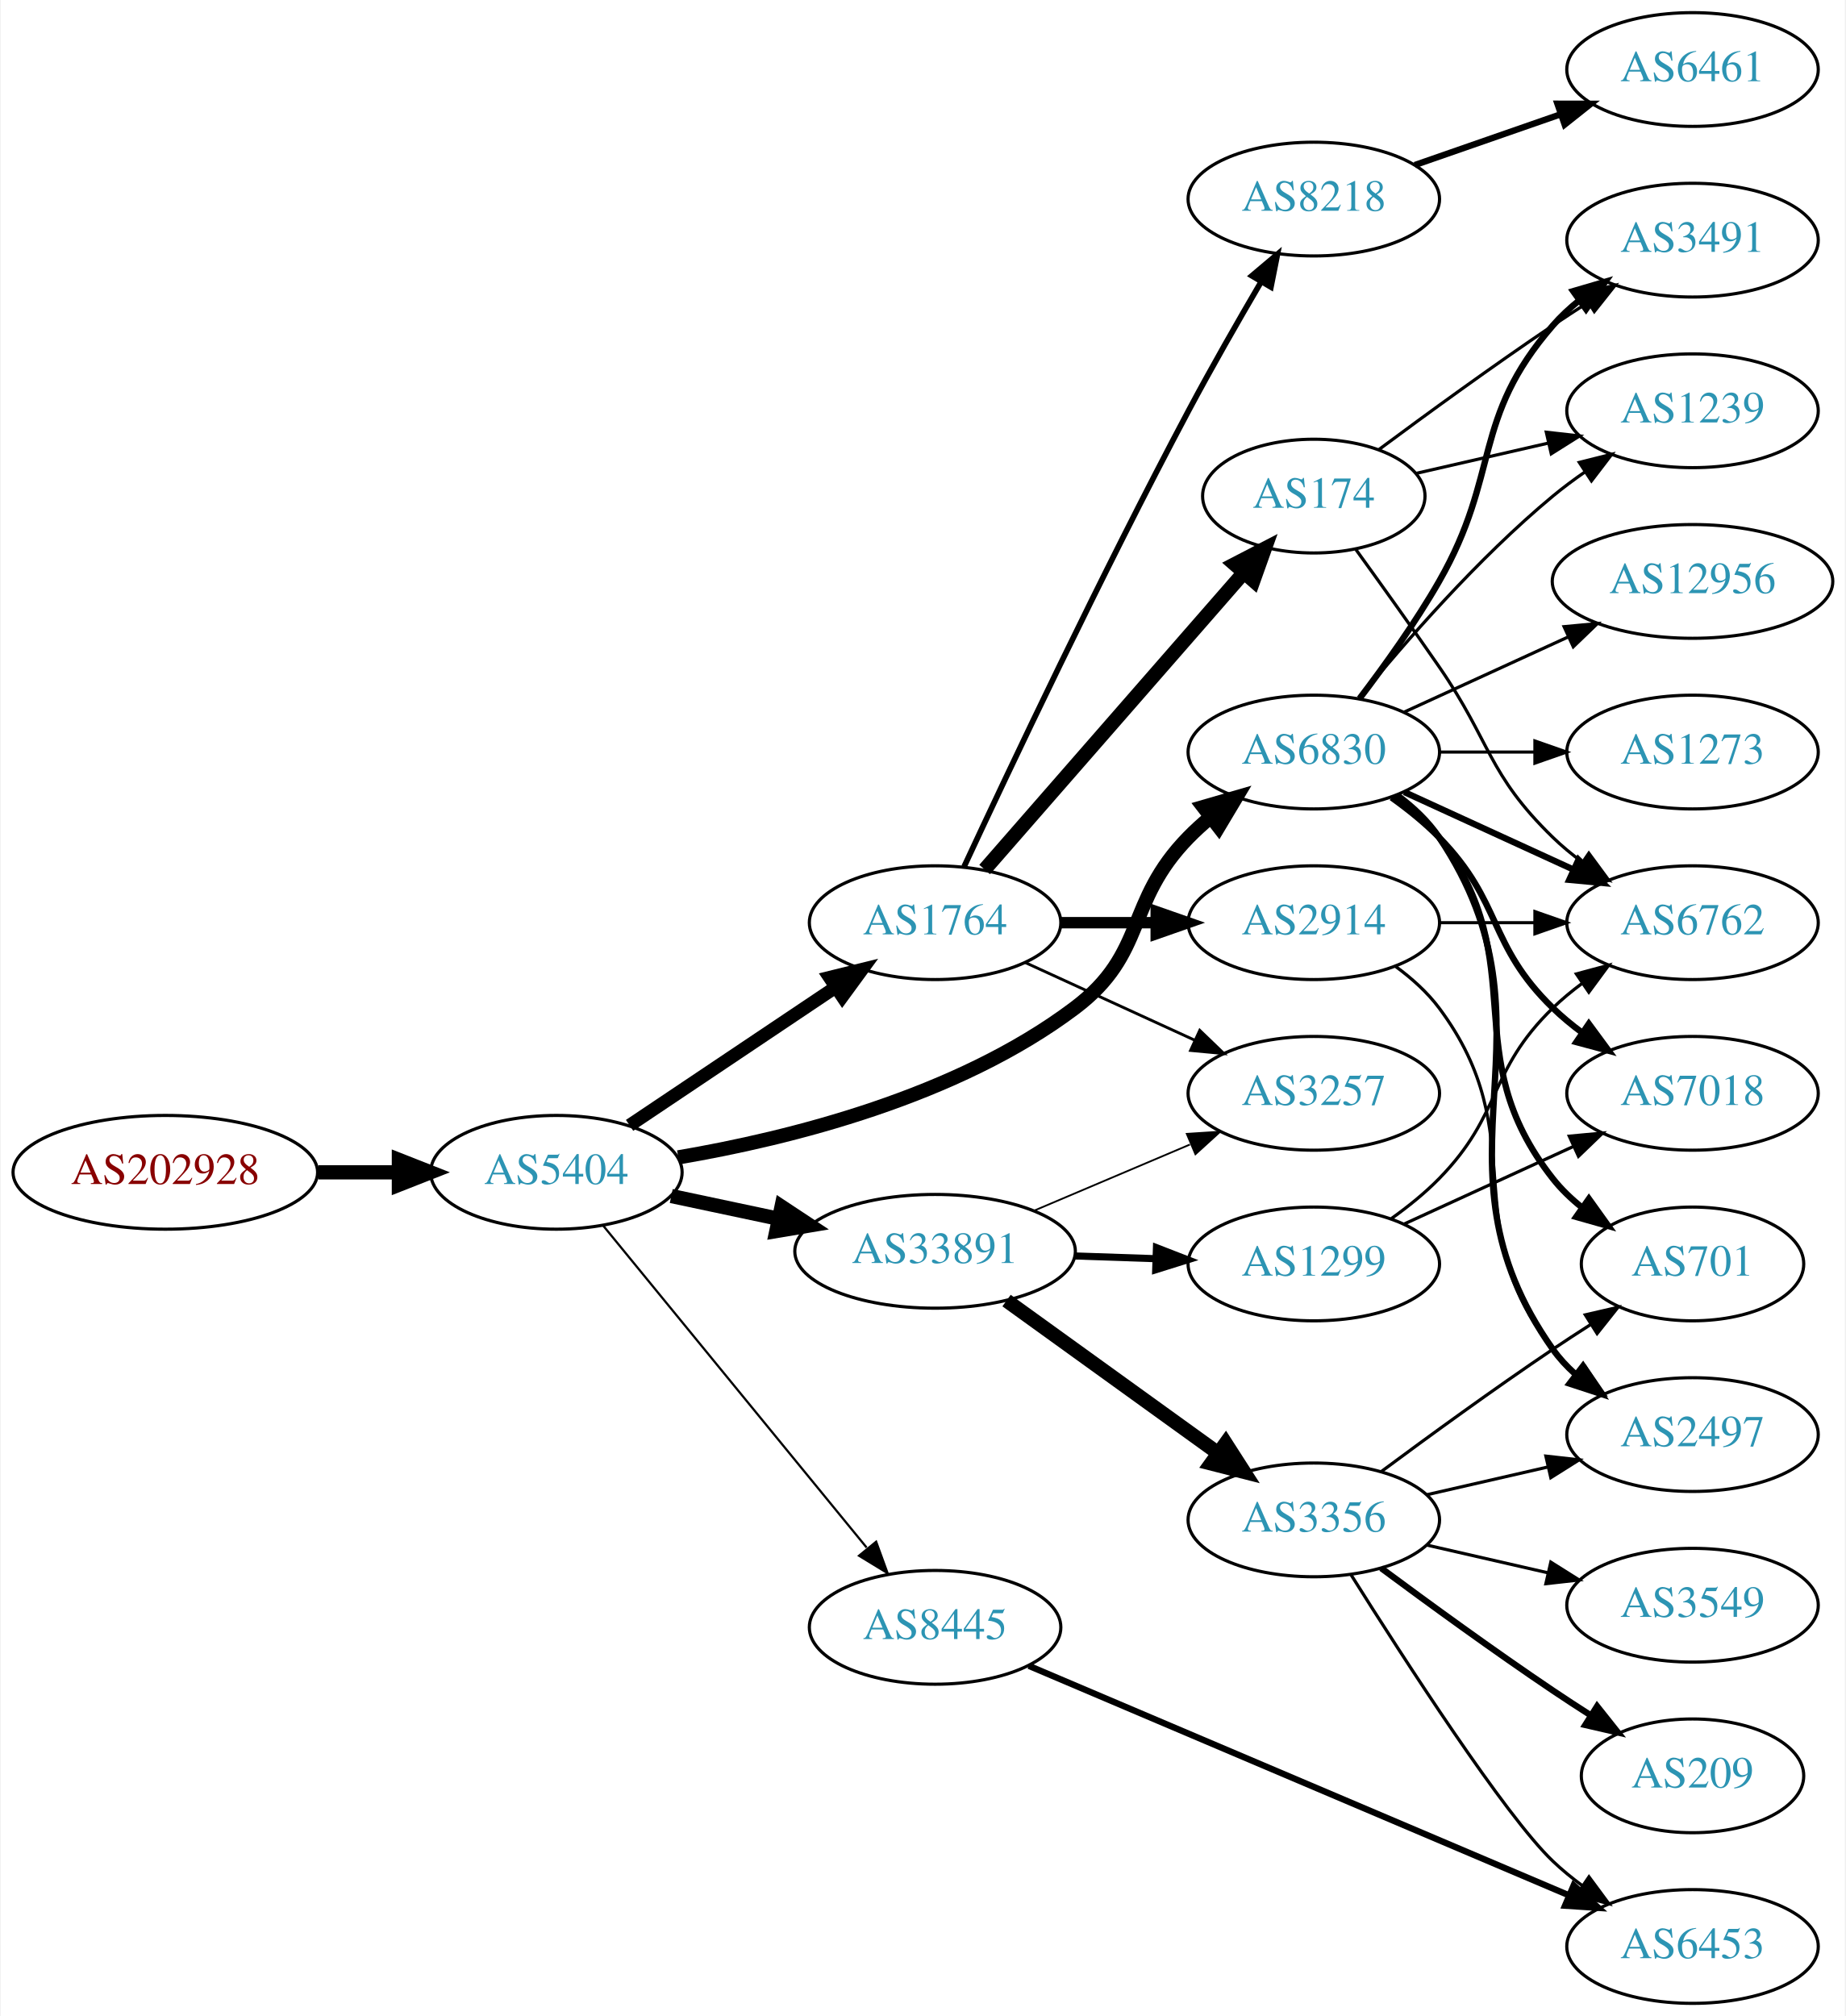
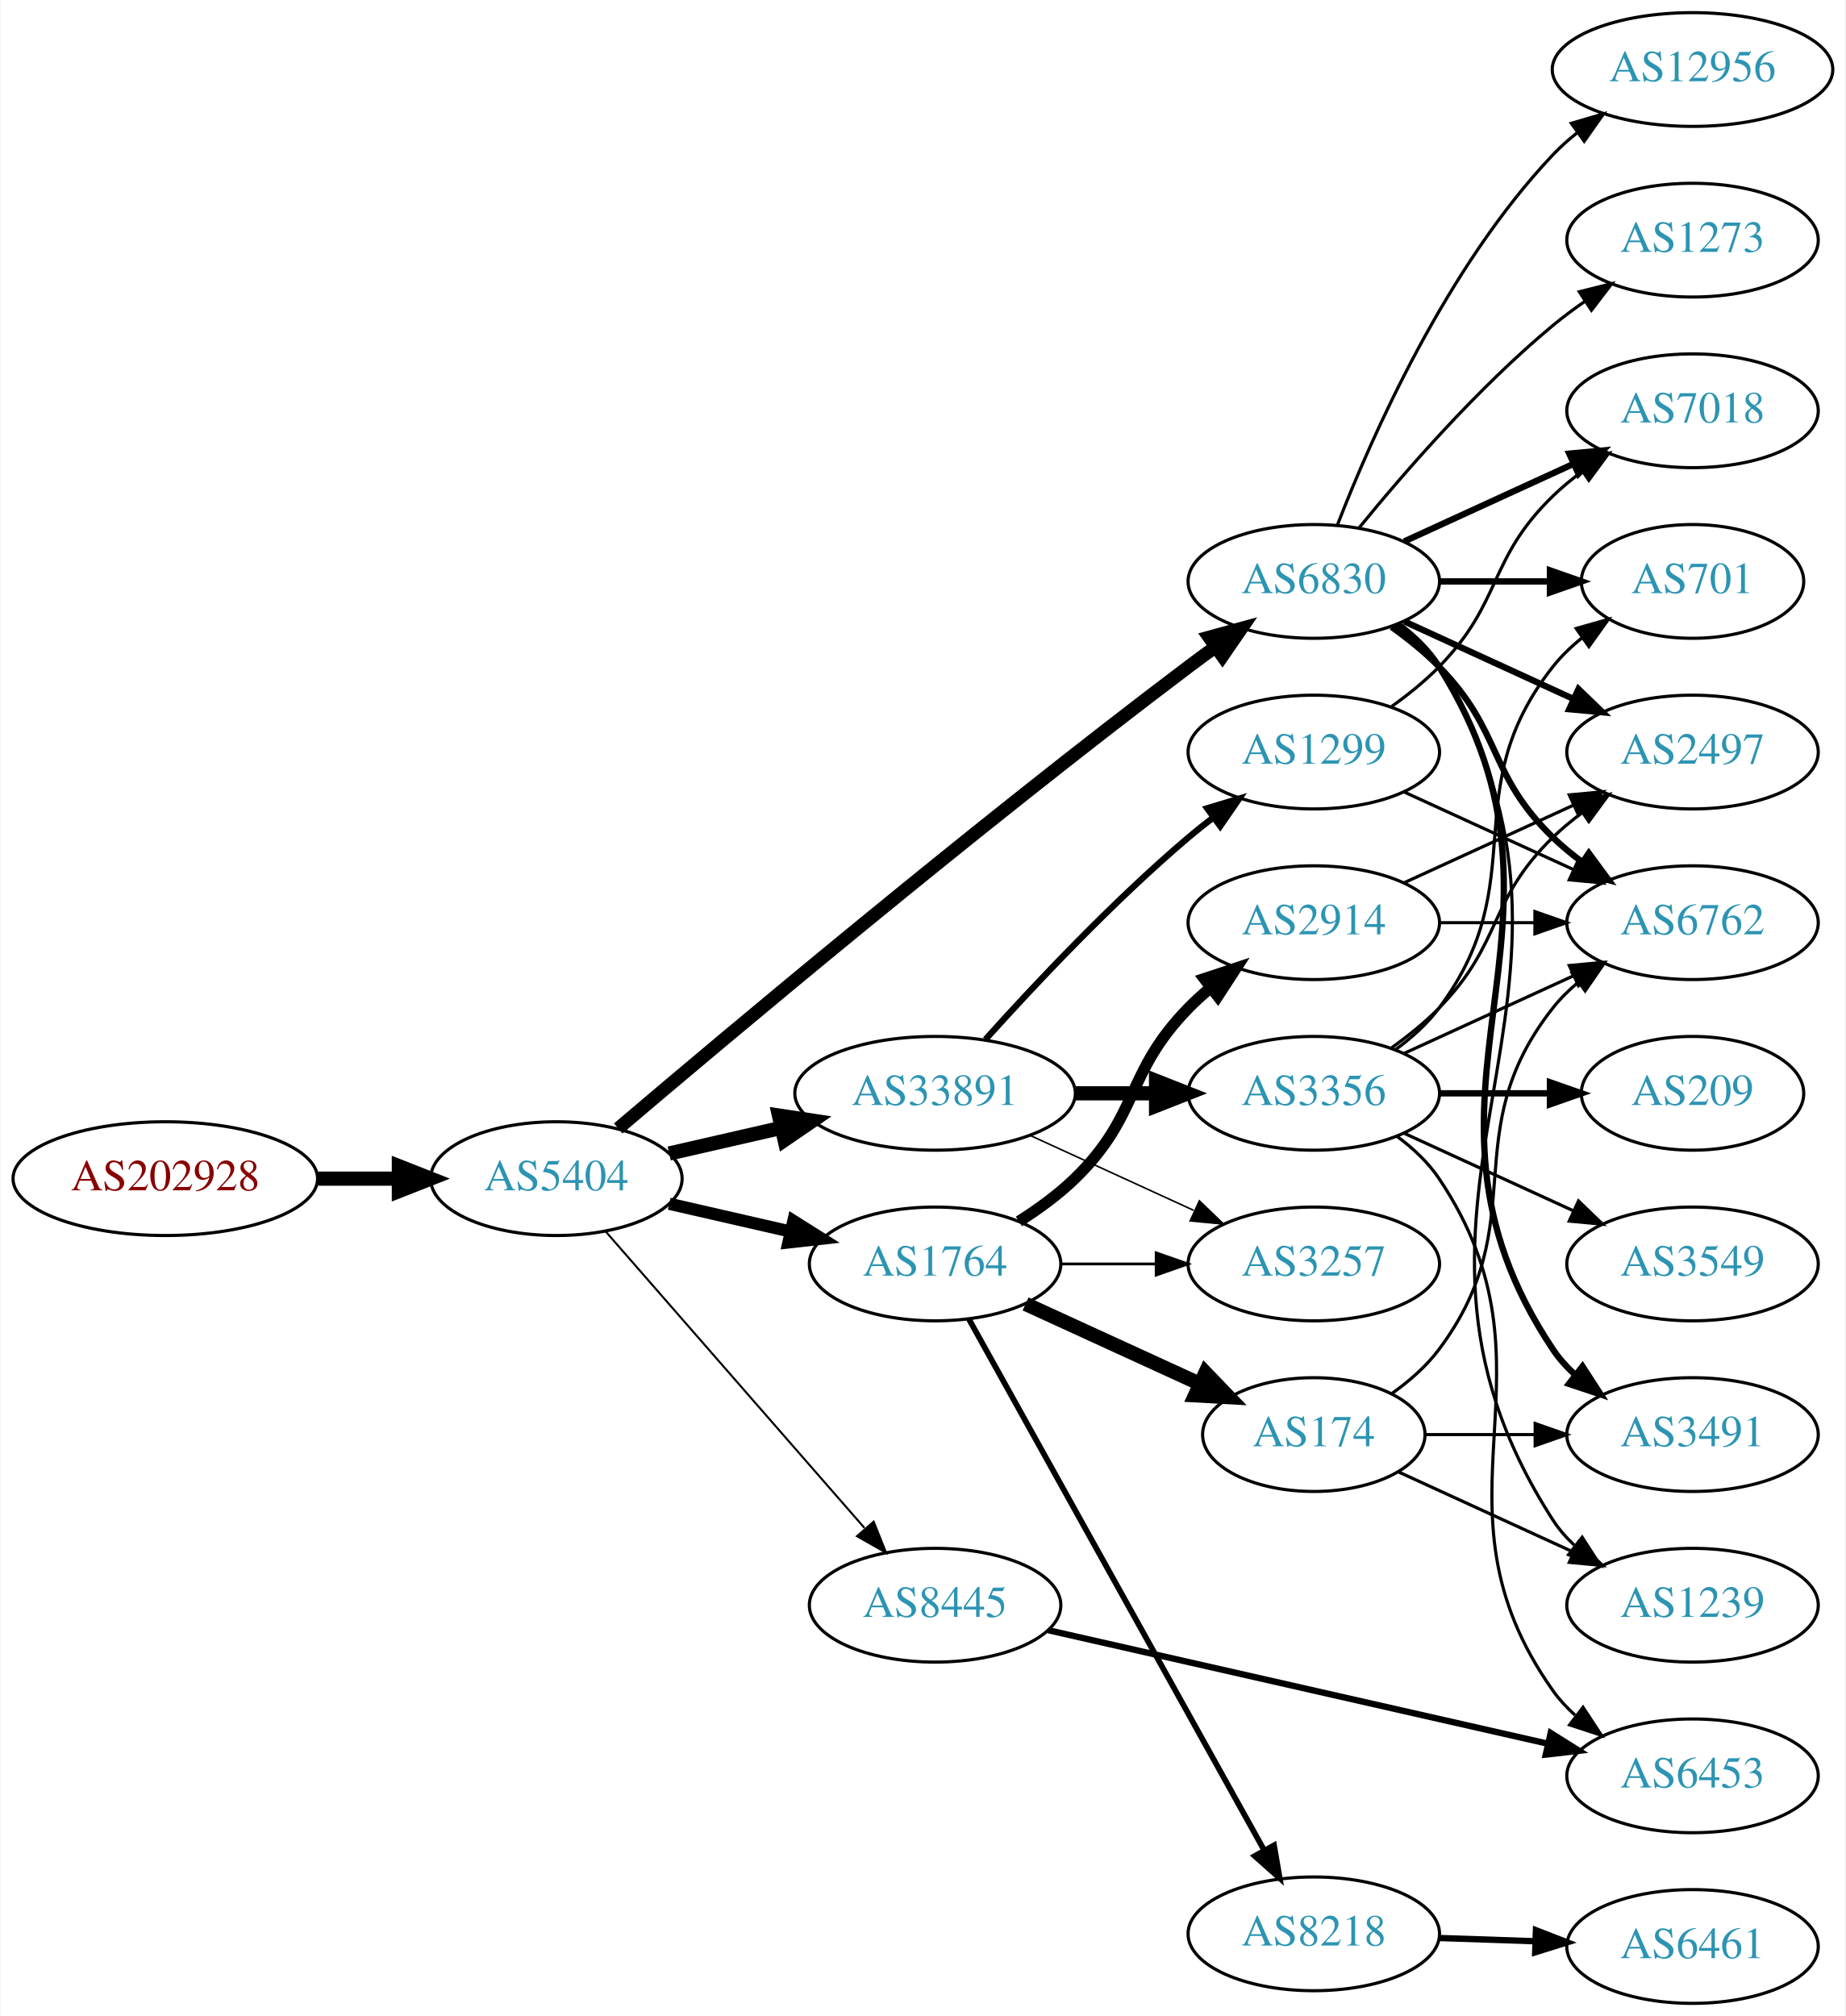
<svg xmlns="http://www.w3.org/2000/svg" xmlns:xlink="http://www.w3.org/1999/xlink" width="584pt" height="638pt" viewBox="0.00 0.00 583.56 638.00">
  <g id="graph0" class="graph" transform="scale(1 1) rotate(0) translate(4 634)">
    <polygon fill="white" stroke="none" points="-4,4 -4,-634 579.562,-634 579.562,4 -4,4" />
    <g id="node1" class="node">
      <g id="a_node1">
        <a xlink:href="/asn/202928" xlink:title="AS202928 ~ z-ix.net [AT]">
-           <ellipse fill="#ffffff" stroke="black" cx="48.096" cy="-263" rx="48.192" ry="18" />
-           <text text-anchor="middle" x="48.096" y="-259.3" font-family="Times,serif" font-size="14.00" fill="#880000">AS202928</text>
+           <ellipse fill="#ffffff" stroke="black" cx="48.096" cy="-261" rx="48.192" ry="18" />
+           <text text-anchor="middle" x="48.096" y="-257.3" font-family="Times,serif" font-size="14.00" fill="#880000">AS202928</text>
        </a>
      </g>
    </g>
    <g id="node2" class="node">
      <g id="a_node2">
        <a xlink:href="/asn/5404" xlink:title="AS5404 ~ ASN conova communications GmbH [AT]">
-           <ellipse fill="#ffffff" stroke="black" cx="171.838" cy="-263" rx="39.794" ry="18" />
-           <text text-anchor="middle" x="171.838" y="-259.3" font-family="Times,serif" font-size="14.00" fill="#2c94b3">AS5404</text>
+           <ellipse fill="#ffffff" stroke="black" cx="171.838" cy="-261" rx="39.794" ry="18" />
+           <text text-anchor="middle" x="171.838" y="-257.3" font-family="Times,serif" font-size="14.00" fill="#2c94b3">AS5404</text>
        </a>
      </g>
    </g>
    <g id="edge1" class="edge">
-       <path fill="none" stroke="black" stroke-width="4.5" d="M96.513,-263C104.867,-263 113.577,-263 121.969,-263" />
-       <polygon fill="black" stroke="black" stroke-width="4.5" points="122.004,-266.938 132.004,-263 122.004,-259.063 122.004,-266.938" />
+       <path fill="none" stroke="black" stroke-width="4.5" d="M96.513,-261C104.867,-261 113.577,-261 121.969,-261" />
+       <polygon fill="black" stroke="black" stroke-width="4.5" points="122.004,-264.938 132.004,-261 122.004,-257.063 122.004,-264.938" />
    </g>
    <g id="node3" class="node">
      <g id="a_node3">
        <a xlink:href="/asn/6830" xlink:title="AS6830 ~ LGI-UPC [AT]">
-           <ellipse fill="#ffffff" stroke="black" cx="411.523" cy="-396" rx="39.794" ry="18" />
-           <text text-anchor="middle" x="411.523" y="-392.3" font-family="Times,serif" font-size="14.00" fill="#2c94b3">AS6830</text>
+           <ellipse fill="#ffffff" stroke="black" cx="411.523" cy="-450" rx="39.794" ry="18" />
+           <text text-anchor="middle" x="411.523" y="-446.3" font-family="Times,serif" font-size="14.00" fill="#2c94b3">AS6830</text>
        </a>
      </g>
    </g>
    <g id="edge2" class="edge">
-       <path fill="none" stroke="black" stroke-width="4.5" d="M210.414,-267.721C245.743,-273.731 298.624,-286.929 335.877,-315 358.913,-332.359 351.704,-348.383 371.877,-369 373.969,-371.139 376.253,-373.218 378.63,-375.21" />
-       <polygon fill="black" stroke="black" stroke-width="4.5" points="376.606,-378.621 386.929,-381.611 381.415,-372.386 376.606,-378.621" />
+       <path fill="none" stroke="black" stroke-width="4.179" d="M191.406,-276.881C226.182,-306.45 303.773,-371.603 371.877,-423 374.639,-425.085 377.543,-427.217 380.466,-429.325" />
+       <polygon fill="black" stroke="black" stroke-width="4.179" points="378.386,-432.332 388.656,-435.139 382.619,-426.369 378.386,-432.332" />
    </g>
    <g id="node4" class="node">
      <g id="a_node4">
-         <a xlink:href="/asn/1764" xlink:title="AS1764 ~ NEXTLAYER-AS [AT]">
-           <ellipse fill="#ffffff" stroke="black" cx="291.681" cy="-342" rx="39.794" ry="18" />
-           <text text-anchor="middle" x="291.681" y="-338.3" font-family="Times,serif" font-size="14.00" fill="#2c94b3">AS1764</text>
+         <a xlink:href="/asn/33891" xlink:title="AS33891 ~ CORE-BACKBONE GMBH GLOBAL NETWORK [DE]">
+           <ellipse fill="#ffffff" stroke="black" cx="291.681" cy="-288" rx="44.393" ry="18" />
+           <text text-anchor="middle" x="291.681" y="-284.3" font-family="Times,serif" font-size="14.00" fill="#2c94b3">AS33891</text>
        </a>
      </g>
    </g>
    <g id="edge3" class="edge">
-       <path fill="none" stroke="black" stroke-width="4.154" d="M195.003,-277.859C213.438,-290.218 239.865,-307.934 260.276,-321.617" />
-       <polygon fill="black" stroke="black" stroke-width="4.154" points="258.284,-324.658 268.615,-327.207 262.332,-318.62 258.284,-324.658" />
+       <path fill="none" stroke="black" stroke-width="4.5" d="M207.557,-268.955C218.696,-271.507 231.231,-274.379 243.124,-277.104" />
+       <polygon fill="black" stroke="black" stroke-width="4.5" points="242.291,-280.953 252.918,-279.348 244.05,-273.276 242.291,-280.953" />
    </g>
    <g id="node5" class="node">
      <g id="a_node5">
-         <a xlink:href="/asn/33891" xlink:title="AS33891 ~ CORE-BACKBONE GMBH GLOBAL NETWORK [DE]">
-           <ellipse fill="#ffffff" stroke="black" cx="291.681" cy="-238" rx="44.393" ry="18" />
-           <text text-anchor="middle" x="291.681" y="-234.3" font-family="Times,serif" font-size="14.00" fill="#2c94b3">AS33891</text>
+         <a xlink:href="/asn/1764" xlink:title="AS1764 ~ NEXTLAYER-AS [AT]">
+           <ellipse fill="#ffffff" stroke="black" cx="291.681" cy="-234" rx="39.794" ry="18" />
+           <text text-anchor="middle" x="291.681" y="-230.3" font-family="Times,serif" font-size="14.00" fill="#2c94b3">AS1764</text>
        </a>
      </g>
    </g>
    <g id="edge4" class="edge">
-       <path fill="none" stroke="black" stroke-width="4.5" d="M208.195,-255.499C218.891,-253.23 230.829,-250.697 242.226,-248.279" />
-       <polygon fill="black" stroke="black" stroke-width="4.5" points="243.094,-252.121 252.059,-246.194 241.459,-244.417 243.094,-252.121" />
+       <path fill="none" stroke="black" stroke-width="3.857" d="M207.557,-253.045C219.557,-250.296 233.178,-247.175 245.871,-244.267" />
+       <polygon fill="black" stroke="black" stroke-width="3.857" points="246.836,-247.636 255.802,-241.991 245.273,-240.813 246.836,-247.636" />
    </g>
    <g id="node6" class="node">
      <g id="a_node6">
        <a xlink:href="/asn/8445" xlink:title="AS8445 ~ SALZBURG-AG-AS [AT]">
-           <ellipse fill="#ffffff" stroke="black" cx="291.681" cy="-119" rx="39.794" ry="18" />
-           <text text-anchor="middle" x="291.681" y="-115.3" font-family="Times,serif" font-size="14.00" fill="#2c94b3">AS8445</text>
+           <ellipse fill="#ffffff" stroke="black" cx="291.681" cy="-126" rx="39.794" ry="18" />
+           <text text-anchor="middle" x="291.681" y="-122.3" font-family="Times,serif" font-size="14.00" fill="#2c94b3">AS8445</text>
        </a>
      </g>
    </g>
    <g id="edge5" class="edge">
-       <path fill="none" stroke="black" stroke-width="0.692" d="M186.587,-246.2C207.143,-221.08 246.032,-173.559 270.019,-144.248" />
-       <polygon fill="black" stroke="black" stroke-width="0.692" points="273.03,-146.095 276.654,-136.14 267.612,-141.662 273.03,-146.095" />
+       <path fill="none" stroke="black" stroke-width="0.643" d="M187.525,-244.175C208.101,-220.603 245.639,-177.6 269.312,-150.48" />
+       <polygon fill="black" stroke="black" stroke-width="0.643" points="272.24,-152.448 276.179,-142.613 266.966,-147.845 272.24,-152.448" />
    </g>
    <g id="node7" class="node">
      <g id="a_node7">
-         <a xlink:href="/asn/2497" xlink:title="AS2497 ~ Internet Initiative Japan Inc. [JP]">
-           <ellipse fill="#ffffff" stroke="black" cx="531.366" cy="-180" rx="39.794" ry="18" />
-           <text text-anchor="middle" x="531.366" y="-176.3" font-family="Times,serif" font-size="14.00" fill="#2c94b3">AS2497</text>
-         </a>
-       </g>
-     </g>
-     <g id="edge6" class="edge">
-       <path fill="none" stroke="black" stroke-width="2" d="M437.842,-382.393C442.898,-378.649 447.71,-374.169 451.17,-369 492.194,-307.706 444.59,-267.225 487.17,-207 489.161,-204.184 491.548,-201.599 494.164,-199.24" />
-       <polygon fill="black" stroke="black" stroke-width="2" points="496.716,-201.694 502.532,-192.838 492.463,-196.135 496.716,-201.694" />
-     </g>
-     <g id="node8" class="node">
-       <g id="a_node8">
        <a xlink:href="/asn/6762" xlink:title="AS6762 ~ TELECOM ITALIA SPARKLE S.p.A. [IT]">
          <ellipse fill="#ffffff" stroke="black" cx="531.366" cy="-342" rx="39.794" ry="18" />
          <text text-anchor="middle" x="531.366" y="-338.3" font-family="Times,serif" font-size="14.00" fill="#2c94b3">AS6762</text>
        </a>
      </g>
    </g>
+     <g id="edge6" class="edge">
+       <path fill="none" stroke="black" stroke-width="2" d="M436.117,-435.611C441.373,-431.852 446.705,-427.563 451.17,-423 471.342,-402.383 466.476,-389.094 487.17,-369 490.015,-366.237 493.189,-363.614 496.489,-361.166" />
+       <polygon fill="black" stroke="black" stroke-width="2" points="498.554,-363.994 504.837,-355.462 494.605,-358.214 498.554,-363.994" />
+     </g>
+     <g id="node8" class="node">
+       <g id="a_node8">
+         <a xlink:href="/asn/2497" xlink:title="AS2497 ~ Internet Initiative Japan Inc. [JP]">
+           <ellipse fill="#ffffff" stroke="black" cx="531.366" cy="-396" rx="39.794" ry="18" />
+           <text text-anchor="middle" x="531.366" y="-392.3" font-family="Times,serif" font-size="14.00" fill="#2c94b3">AS2497</text>
+         </a>
+       </g>
+     </g>
    <g id="edge7" class="edge">
-       <path fill="none" stroke="black" stroke-width="2" d="M440.152,-383.339C456.109,-376.027 476.379,-366.739 493.662,-358.819" />
-       <polygon fill="black" stroke="black" stroke-width="2" points="495.277,-361.929 502.91,-354.581 492.361,-355.565 495.277,-361.929" />
+       <path fill="none" stroke="black" stroke-width="2" d="M440.152,-437.339C456.109,-430.027 476.379,-420.739 493.662,-412.819" />
+       <polygon fill="black" stroke="black" stroke-width="2" points="495.277,-415.929 502.91,-408.581 492.361,-409.565 495.277,-415.929" />
    </g>
    <g id="node9" class="node">
      <g id="a_node9">
        <a xlink:href="/asn/701" xlink:title="AS701 ~ UUNET [US]">
-           <ellipse fill="#ffffff" stroke="black" cx="531.366" cy="-234" rx="35.194" ry="18" />
-           <text text-anchor="middle" x="531.366" y="-230.3" font-family="Times,serif" font-size="14.00" fill="#2c94b3">AS701</text>
+           <ellipse fill="#ffffff" stroke="black" cx="531.366" cy="-450" rx="35.194" ry="18" />
+           <text text-anchor="middle" x="531.366" y="-446.3" font-family="Times,serif" font-size="14.00" fill="#2c94b3">AS701</text>
        </a>
      </g>
    </g>
    <g id="edge8" class="edge">
-       <path fill="none" stroke="black" stroke-width="2" d="M437.454,-382.118C442.53,-378.389 447.448,-373.984 451.17,-369 481.441,-328.458 455.871,-300.754 487.17,-261 489.816,-257.639 493.005,-254.583 496.436,-251.839" />
-       <polygon fill="black" stroke="black" stroke-width="2" points="498.574,-254.614 504.743,-246 494.549,-248.887 498.574,-254.614" />
+       <path fill="none" stroke="black" stroke-width="2" d="M451.436,-450C462.523,-450 474.682,-450 486.064,-450" />
+       <polygon fill="black" stroke="black" stroke-width="2" points="486.246,-453.5 496.246,-450 486.246,-446.5 486.246,-453.5" />
    </g>
    <g id="node10" class="node">
      <g id="a_node10">
-         <a xlink:href="/asn/3491" xlink:title="AS3491 ~ PCCW Global, Inc. [US]">
-           <ellipse fill="#ffffff" stroke="black" cx="531.366" cy="-558" rx="39.794" ry="18" />
-           <text text-anchor="middle" x="531.366" y="-554.3" font-family="Times,serif" font-size="14.00" fill="#2c94b3">AS3491</text>
+         <a xlink:href="/asn/7018" xlink:title="AS7018 ~ AT&amp;T Services, Inc. [US]">
+           <ellipse fill="#ffffff" stroke="black" cx="531.366" cy="-504" rx="39.794" ry="18" />
+           <text text-anchor="middle" x="531.366" y="-500.3" font-family="Times,serif" font-size="14.00" fill="#2c94b3">AS7018</text>
        </a>
      </g>
    </g>
    <g id="edge9" class="edge">
-       <path fill="none" stroke="black" stroke-width="2" d="M425.984,-412.913C433.877,-423.27 443.727,-436.992 451.17,-450 470.734,-484.194 461.336,-501.258 487.17,-531 489.634,-533.838 492.471,-536.477 495.489,-538.906" />
-       <polygon fill="black" stroke="black" stroke-width="2" points="493.599,-541.858 503.767,-544.836 497.676,-536.167 493.599,-541.858" />
+       <path fill="none" stroke="black" stroke-width="2" d="M440.152,-462.661C456.109,-469.973 476.379,-479.261 493.662,-487.181" />
+       <polygon fill="black" stroke="black" stroke-width="2" points="492.361,-490.435 502.91,-491.419 495.277,-484.071 492.361,-490.435" />
    </g>
    <g id="node11" class="node">
      <g id="a_node11">
        <a xlink:href="/asn/1239" xlink:title="AS1239 ~ Sprint [US]">
-           <ellipse fill="#ffffff" stroke="black" cx="531.366" cy="-504" rx="39.794" ry="18" />
-           <text text-anchor="middle" x="531.366" y="-500.3" font-family="Times,serif" font-size="14.00" fill="#2c94b3">AS1239</text>
+           <ellipse fill="#ffffff" stroke="black" cx="531.366" cy="-126" rx="39.794" ry="18" />
+           <text text-anchor="middle" x="531.366" y="-122.3" font-family="Times,serif" font-size="14.00" fill="#2c94b3">AS1239</text>
        </a>
      </g>
    </g>
    <g id="edge10" class="edge">
-       <path fill="none" stroke="black" d="M425.942,-413.065C440.057,-430.375 463.471,-457.345 487.17,-477 490.386,-479.668 493.886,-482.27 497.457,-484.741" />
-       <polygon fill="black" stroke="black" points="495.535,-487.666 505.813,-490.236 499.381,-481.817 495.535,-487.666" />
+       <path fill="none" stroke="black" d="M438.177,-436.607C443.215,-432.852 447.935,-428.314 451.17,-423 514.113,-319.588 421.601,-254.768 487.17,-153 489.038,-150.101 491.339,-147.458 493.898,-145.061" />
+       <polygon fill="black" stroke="black" points="496.448,-147.511 502.175,-138.597 492.139,-141.994 496.448,-147.511" />
    </g>
    <g id="node12" class="node">
      <g id="a_node12">
        <a xlink:href="/asn/12956" xlink:title="AS12956 ~ TELXIUS [ES]">
-           <ellipse fill="#ffffff" stroke="black" cx="531.366" cy="-450" rx="44.393" ry="18" />
-           <text text-anchor="middle" x="531.366" y="-446.3" font-family="Times,serif" font-size="14.00" fill="#2c94b3">AS12956</text>
+           <ellipse fill="#ffffff" stroke="black" cx="531.366" cy="-612" rx="44.393" ry="18" />
+           <text text-anchor="middle" x="531.366" y="-608.3" font-family="Times,serif" font-size="14.00" fill="#2c94b3">AS12956</text>
        </a>
      </g>
    </g>
    <g id="edge11" class="edge">
-       <path fill="none" stroke="black" d="M440.152,-408.661C455.65,-415.762 475.216,-424.728 492.163,-432.494" />
-       <polygon fill="black" stroke="black" points="490.716,-435.681 501.266,-436.665 493.633,-429.317 490.716,-435.681" />
+       <path fill="none" stroke="black" d="M419.046,-467.994C429.797,-495.728 453.454,-549.429 487.17,-585 489.554,-587.515 492.22,-589.893 495.026,-592.117" />
+       <polygon fill="black" stroke="black" points="493.02,-594.985 503.188,-597.961 497.095,-589.293 493.02,-594.985" />
    </g>
    <g id="node13" class="node">
      <g id="a_node13">
-         <a xlink:href="/asn/7018" xlink:title="AS7018 ~ AT&amp;T Services, Inc. [US]">
-           <ellipse fill="#ffffff" stroke="black" cx="531.366" cy="-288" rx="39.794" ry="18" />
-           <text text-anchor="middle" x="531.366" y="-284.3" font-family="Times,serif" font-size="14.00" fill="#2c94b3">AS7018</text>
+         <a xlink:href="/asn/3491" xlink:title="AS3491 ~ PCCW Global, Inc. [US]">
+           <ellipse fill="#ffffff" stroke="black" cx="531.366" cy="-180" rx="39.794" ry="18" />
+           <text text-anchor="middle" x="531.366" y="-176.3" font-family="Times,serif" font-size="14.00" fill="#2c94b3">AS3491</text>
        </a>
      </g>
    </g>
    <g id="edge12" class="edge">
-       <path fill="none" stroke="black" stroke-width="2" d="M436.117,-381.611C441.373,-377.852 446.705,-373.563 451.17,-369 471.342,-348.383 466.476,-335.094 487.17,-315 490.015,-312.237 493.189,-309.614 496.489,-307.166" />
-       <polygon fill="black" stroke="black" stroke-width="2" points="498.554,-309.994 504.837,-301.462 494.605,-304.214 498.554,-309.994" />
+       <path fill="none" stroke="black" stroke-width="2" d="M438.049,-436.528C443.094,-432.777 447.849,-428.26 451.17,-423 503.119,-340.7 433.131,-287.944 487.17,-207 489.085,-204.131 491.419,-201.51 494,-199.128" />
+       <polygon fill="black" stroke="black" stroke-width="2" points="496.551,-201.579 502.311,-192.687 492.263,-196.046 496.551,-201.579" />
    </g>
    <g id="node14" class="node">
      <g id="a_node14">
        <a xlink:href="/asn/1273" xlink:title="AS1273 ~ Vodafone Group PLC [EU]">
-           <ellipse fill="#ffffff" stroke="black" cx="531.366" cy="-396" rx="39.794" ry="18" />
-           <text text-anchor="middle" x="531.366" y="-392.3" font-family="Times,serif" font-size="14.00" fill="#2c94b3">AS1273</text>
+           <ellipse fill="#ffffff" stroke="black" cx="531.366" cy="-558" rx="39.794" ry="18" />
+           <text text-anchor="middle" x="531.366" y="-554.3" font-family="Times,serif" font-size="14.00" fill="#2c94b3">AS1273</text>
        </a>
      </g>
    </g>
    <g id="edge13" class="edge">
-       <path fill="none" stroke="black" d="M451.436,-396C460.989,-396 471.339,-396 481.301,-396" />
-       <polygon fill="black" stroke="black" points="481.494,-399.5 491.494,-396 481.494,-392.5 481.494,-399.5" />
+       <path fill="none" stroke="black" d="M425.942,-467.065C440.057,-484.375 463.471,-511.345 487.17,-531 490.386,-533.668 493.886,-536.27 497.457,-538.741" />
+       <polygon fill="black" stroke="black" points="495.535,-541.666 505.813,-544.236 499.381,-535.817 495.535,-541.666" />
    </g>
    <g id="node15" class="node">
      <g id="a_node15">
-         <a xlink:href="/asn/174" xlink:title="AS174 ~ Cogent Communications [US]">
-           <ellipse fill="#ffffff" stroke="black" cx="411.523" cy="-477" rx="35.194" ry="18" />
-           <text text-anchor="middle" x="411.523" y="-473.3" font-family="Times,serif" font-size="14.00" fill="#2c94b3">AS174</text>
+         <a xlink:href="/asn/1299" xlink:title="AS1299 ~ Telia Carrier [EU]">
+           <ellipse fill="#ffffff" stroke="black" cx="411.523" cy="-396" rx="39.794" ry="18" />
+           <text text-anchor="middle" x="411.523" y="-392.3" font-family="Times,serif" font-size="14.00" fill="#2c94b3">AS1299</text>
        </a>
      </g>
    </g>
    <g id="edge14" class="edge">
-       <path fill="none" stroke="black" stroke-width="4.5" d="M307.367,-358.825C327.944,-382.397 365.481,-425.4 389.154,-452.52" />
-       <polygon fill="black" stroke="black" stroke-width="4.5" points="386.479,-455.443 396.022,-460.387 392.412,-450.264 386.479,-455.443" />
+       <path fill="none" stroke="black" stroke-width="2" d="M307.613,-305.044C322.939,-322.097 347.875,-348.65 371.877,-369 374.374,-371.117 377.034,-373.232 379.746,-375.293" />
+       <polygon fill="black" stroke="black" stroke-width="2" points="377.782,-378.194 387.922,-381.266 381.912,-372.541 377.782,-378.194" />
    </g>
    <g id="node16" class="node">
      <g id="a_node16">
+         <a xlink:href="/asn/3356" xlink:title="AS3356 ~ Level 3 Parent, LLC [US]">
+           <ellipse fill="#ffffff" stroke="black" cx="411.523" cy="-288" rx="39.794" ry="18" />
+           <text text-anchor="middle" x="411.523" y="-284.3" font-family="Times,serif" font-size="14.00" fill="#2c94b3">AS3356</text>
+         </a>
+       </g>
+     </g>
+     <g id="edge15" class="edge">
+       <path fill="none" stroke="black" stroke-width="4.5" d="M335.892,-288C344.204,-288 352.967,-288 361.449,-288" />
+       <polygon fill="black" stroke="black" stroke-width="4.5" points="361.608,-291.938 371.608,-288 361.608,-284.063 361.608,-291.938" />
+     </g>
+     <g id="node17" class="node">
+       <g id="a_node17">
+         <a xlink:href="/asn/3257" xlink:title="AS3257 ~ GTT [DE]">
+           <ellipse fill="#ffffff" stroke="black" cx="411.523" cy="-234" rx="39.794" ry="18" />
+           <text text-anchor="middle" x="411.523" y="-230.3" font-family="Times,serif" font-size="14.00" fill="#2c94b3">AS3257</text>
+         </a>
+       </g>
+     </g>
+     <g id="edge16" class="edge">
+       <path fill="none" stroke="black" stroke-width="0.5" d="M321.81,-274.652C337.421,-267.498 356.819,-258.609 373.491,-250.97" />
+       <polygon fill="black" stroke="black" stroke-width="0.5" points="375.31,-253.986 382.943,-246.638 372.394,-247.622 375.31,-253.986" />
+     </g>
+     <g id="edge28" class="edge">
+       <path fill="none" stroke="black" stroke-width="0.9" d="M331.593,-234C341.146,-234 351.496,-234 361.459,-234" />
+       <polygon fill="black" stroke="black" stroke-width="0.9" points="361.651,-237.5 371.651,-234 361.651,-230.5 361.651,-237.5" />
+     </g>
+     <g id="node21" class="node">
+       <g id="a_node21">
        <a xlink:href="/asn/2914" xlink:title="AS2914 ~ NTT America, Inc. [US]">
          <ellipse fill="#ffffff" stroke="black" cx="411.523" cy="-342" rx="39.794" ry="18" />
          <text text-anchor="middle" x="411.523" y="-338.3" font-family="Times,serif" font-size="14.00" fill="#2c94b3">AS2914</text>
        </a>
      </g>
    </g>
-     <g id="edge15" class="edge">
-       <path fill="none" stroke="black" stroke-width="3.6" d="M331.593,-342C341.146,-342 351.496,-342 361.459,-342" />
-       <polygon fill="black" stroke="black" stroke-width="3.6" points="361.651,-345.5 371.651,-342 361.651,-338.5 361.651,-345.5" />
-     </g>
-     <g id="node17" class="node">
-       <g id="a_node17">
+     <g id="edge25" class="edge">
+       <path fill="none" stroke="black" stroke-width="3.6" d="M318.21,-247.462C324.372,-251.362 330.674,-255.948 335.877,-261 356.57,-281.094 351.704,-294.383 371.877,-315 373.969,-317.139 376.253,-319.218 378.63,-321.21" />
+       <polygon fill="black" stroke="black" stroke-width="3.6" points="376.873,-324.275 386.929,-327.611 381.148,-318.732 376.873,-324.275" />
+     </g>
+     <g id="node22" class="node">
+       <g id="a_node22">
+         <a xlink:href="/asn/174" xlink:title="AS174 ~ Cogent Communications [US]">
+           <ellipse fill="#ffffff" stroke="black" cx="411.523" cy="-180" rx="35.194" ry="18" />
+           <text text-anchor="middle" x="411.523" y="-176.3" font-family="Times,serif" font-size="14.00" fill="#2c94b3">AS174</text>
+         </a>
+       </g>
+     </g>
+     <g id="edge26" class="edge">
+       <path fill="none" stroke="black" stroke-width="4.5" d="M320.309,-221.339C336.726,-213.817 357.707,-204.202 375.304,-196.139" />
+       <polygon fill="black" stroke="black" stroke-width="4.5" points="377.231,-199.587 384.681,-191.842 373.95,-192.428 377.231,-199.587" />
+     </g>
+     <g id="node23" class="node">
+       <g id="a_node23">
        <a xlink:href="/asn/8218" xlink:title="AS8218 ~ legacy Neotelecoms [FR]">
-           <ellipse fill="#ffffff" stroke="black" cx="411.523" cy="-571" rx="39.794" ry="18" />
-           <text text-anchor="middle" x="411.523" y="-567.3" font-family="Times,serif" font-size="14.00" fill="#2c94b3">AS8218</text>
-         </a>
-       </g>
-     </g>
-     <g id="edge16" class="edge">
-       <path fill="none" stroke="black" stroke-width="1.8" d="M300.846,-359.699C314.796,-389.699 344.38,-452.317 371.877,-504 379.114,-517.603 387.628,-532.473 394.82,-544.741" />
-       <polygon fill="black" stroke="black" stroke-width="1.8" points="391.923,-546.718 400.019,-553.551 397.951,-543.16 391.923,-546.718" />
+           <ellipse fill="#ffffff" stroke="black" cx="411.523" cy="-22" rx="39.794" ry="18" />
+           <text text-anchor="middle" x="411.523" y="-18.3" font-family="Times,serif" font-size="14.00" fill="#2c94b3">AS8218</text>
+         </a>
+       </g>
+     </g>
+     <g id="edge27" class="edge">
+       <path fill="none" stroke="black" stroke-width="1.8" d="M302.324,-216.651C322.911,-179.615 371.274,-92.61 395.762,-48.556" />
+       <polygon fill="black" stroke="black" stroke-width="1.8" points="398.947,-50.029 400.746,-39.589 392.829,-46.629 398.947,-50.029" />
    </g>
    <g id="node18" class="node">
      <g id="a_node18">
-         <a xlink:href="/asn/3257" xlink:title="AS3257 ~ GTT [DE]">
-           <ellipse fill="#ffffff" stroke="black" cx="411.523" cy="-288" rx="39.794" ry="18" />
-           <text text-anchor="middle" x="411.523" y="-284.3" font-family="Times,serif" font-size="14.00" fill="#2c94b3">AS3257</text>
-         </a>
-       </g>
+         <a xlink:href="/asn/6453" xlink:title="AS6453 ~ TATA COMMUNICATIONS (AMERICA) INC [US]">
+           <ellipse fill="#ffffff" stroke="black" cx="531.366" cy="-72" rx="39.794" ry="18" />
+           <text text-anchor="middle" x="531.366" y="-68.3" font-family="Times,serif" font-size="14.00" fill="#2c94b3">AS6453</text>
+         </a>
+       </g>
+     </g>
+     <g id="edge31" class="edge">
+       <path fill="none" stroke="black" stroke-width="2" d="M327.497,-118.09C369.334,-108.585 439.616,-92.618 485.49,-82.195" />
+       <polygon fill="black" stroke="black" stroke-width="2" points="486.48,-85.56 495.456,-79.931 484.93,-78.734 486.48,-85.56" />
    </g>
    <g id="edge17" class="edge">
-       <path fill="none" stroke="black" stroke-width="0.9" d="M320.309,-329.339C336.266,-322.027 356.537,-312.739 373.82,-304.819" />
-       <polygon fill="black" stroke="black" stroke-width="0.9" points="375.434,-307.929 383.067,-300.581 372.518,-301.565 375.434,-307.929" />
+       <path fill="none" stroke="black" d="M440.152,-383.339C456.109,-376.027 476.379,-366.739 493.662,-358.819" />
+       <polygon fill="black" stroke="black" points="495.277,-361.929 502.91,-354.581 492.361,-355.565 495.277,-361.929" />
+     </g>
+     <g id="edge18" class="edge">
+       <path fill="none" stroke="black" d="M436.117,-410.389C441.373,-414.148 446.705,-418.437 451.17,-423 471.342,-443.617 466.476,-456.906 487.17,-477 490.015,-479.763 493.189,-482.386 496.489,-484.834" />
+       <polygon fill="black" stroke="black" points="494.605,-487.786 504.837,-490.538 498.554,-482.006 494.605,-487.786" />
    </g>
    <g id="edge23" class="edge">
-       <path fill="none" stroke="black" stroke-width="0.562" d="M323.028,-250.876C338.05,-257.25 356.342,-265.011 372.309,-271.786" />
-       <polygon fill="black" stroke="black" stroke-width="0.562" points="371.328,-275.172 381.9,-275.856 374.062,-268.728 371.328,-275.172" />
+       <path fill="none" stroke="black" d="M440.152,-300.661C456.109,-307.973 476.379,-317.261 493.662,-325.181" />
+       <polygon fill="black" stroke="black" points="492.361,-328.435 502.91,-329.419 495.277,-322.071 492.361,-328.435" />
+     </g>
+     <g id="edge24" class="edge">
+       <path fill="none" stroke="black" d="M436.117,-302.389C441.373,-306.148 446.705,-310.437 451.17,-315 471.342,-335.617 466.476,-348.906 487.17,-369 490.015,-371.763 493.189,-374.386 496.489,-376.834" />
+       <polygon fill="black" stroke="black" points="494.605,-379.786 504.837,-382.538 498.554,-374.006 494.605,-379.786" />
+     </g>
+     <g id="edge21" class="edge">
+       <path fill="none" stroke="black" d="M437.454,-301.882C442.53,-305.611 447.448,-310.016 451.17,-315 481.441,-355.542 455.871,-383.246 487.17,-423 489.816,-426.361 493.005,-429.417 496.436,-432.161" />
+       <polygon fill="black" stroke="black" points="494.549,-435.113 504.743,-438 498.574,-429.386 494.549,-435.113" />
+     </g>
+     <g id="edge19" class="edge">
+       <path fill="none" stroke="black" d="M437.842,-274.393C442.898,-270.649 447.71,-266.169 451.17,-261 492.194,-199.706 444.59,-159.225 487.17,-99 489.161,-96.184 491.548,-93.599 494.164,-91.24" />
+       <polygon fill="black" stroke="black" points="496.716,-93.694 502.532,-84.838 492.463,-88.135 496.716,-93.694" />
    </g>
    <g id="node19" class="node">
      <g id="a_node19">
-         <a xlink:href="/asn/3356" xlink:title="AS3356 ~ Level 3 Parent, LLC [US]">
-           <ellipse fill="#ffffff" stroke="black" cx="411.523" cy="-153" rx="39.794" ry="18" />
-           <text text-anchor="middle" x="411.523" y="-149.3" font-family="Times,serif" font-size="14.00" fill="#2c94b3">AS3356</text>
-         </a>
-       </g>
-     </g>
-     <g id="edge21" class="edge">
-       <path fill="none" stroke="black" stroke-width="4.5" d="M314.295,-222.41C333.099,-208.846 360.516,-189.07 381.279,-174.094" />
-       <polygon fill="black" stroke="black" stroke-width="4.5" points="383.636,-177.249 389.442,-168.205 379.029,-170.862 383.636,-177.249" />
+         <a xlink:href="/asn/3549" xlink:title="AS3549 ~ Level 3 Parent, LLC [US]">
+           <ellipse fill="#ffffff" stroke="black" cx="531.366" cy="-234" rx="39.794" ry="18" />
+           <text text-anchor="middle" x="531.366" y="-230.3" font-family="Times,serif" font-size="14.00" fill="#2c94b3">AS3549</text>
+         </a>
+       </g>
+     </g>
+     <g id="edge20" class="edge">
+       <path fill="none" stroke="black" d="M440.152,-275.339C456.109,-268.027 476.379,-258.739 493.662,-250.819" />
+       <polygon fill="black" stroke="black" points="495.277,-253.929 502.91,-246.581 492.361,-247.565 495.277,-253.929" />
    </g>
    <g id="node20" class="node">
      <g id="a_node20">
-         <a xlink:href="/asn/1299" xlink:title="AS1299 ~ Telia Carrier [EU]">
-           <ellipse fill="#ffffff" stroke="black" cx="411.523" cy="-234" rx="39.794" ry="18" />
-           <text text-anchor="middle" x="411.523" y="-230.3" font-family="Times,serif" font-size="14.00" fill="#2c94b3">AS1299</text>
+         <a xlink:href="/asn/209" xlink:title="AS209 ~ CenturyLink Communications, LLC [US]">
+           <ellipse fill="#ffffff" stroke="black" cx="531.366" cy="-288" rx="35.194" ry="18" />
+           <text text-anchor="middle" x="531.366" y="-284.3" font-family="Times,serif" font-size="14.00" fill="#2c94b3">AS209</text>
        </a>
      </g>
    </g>
    <g id="edge22" class="edge">
-       <path fill="none" stroke="black" stroke-width="2.25" d="M335.892,-236.533C344.204,-236.251 352.967,-235.954 361.449,-235.666" />
-       <polygon fill="black" stroke="black" stroke-width="2.25" points="361.732,-239.158 371.608,-235.321 361.495,-232.162 361.732,-239.158" />
-     </g>
-     <g id="node22" class="node">
-       <g id="a_node22">
-         <a xlink:href="/asn/6453" xlink:title="AS6453 ~ TATA COMMUNICATIONS (AMERICA) INC [US]">
-           <ellipse fill="#ffffff" stroke="black" cx="531.366" cy="-18" rx="39.794" ry="18" />
-           <text text-anchor="middle" x="531.366" y="-14.3" font-family="Times,serif" font-size="14.00" fill="#2c94b3">AS6453</text>
-         </a>
-       </g>
-     </g>
-     <g id="edge34" class="edge">
-       <path fill="none" stroke="black" stroke-width="2" d="M321.351,-106.817C364.091,-88.656 444.576,-54.455 492.234,-34.203" />
-       <polygon fill="black" stroke="black" stroke-width="2" points="493.759,-37.358 501.594,-30.226 491.021,-30.916 493.759,-37.358" />
-     </g>
-     <g id="edge18" class="edge">
-       <path fill="none" stroke="black" d="M424.852,-460.078C432.515,-449.486 442.519,-435.52 451.17,-423 467.565,-399.269 466.476,-389.094 487.17,-369 490.015,-366.237 493.189,-363.614 496.489,-361.166" />
-       <polygon fill="black" stroke="black" points="498.554,-363.994 504.837,-355.462 494.605,-358.214 498.554,-363.994" />
-     </g>
-     <g id="edge20" class="edge">
-       <path fill="none" stroke="black" d="M432.225,-491.81C447.127,-502.875 468.195,-518.228 487.17,-531 490.719,-533.389 494.469,-535.839 498.217,-538.242" />
-       <polygon fill="black" stroke="black" points="496.544,-541.325 506.866,-543.712 500.285,-535.409 496.544,-541.325" />
-     </g>
-     <g id="edge19" class="edge">
-       <path fill="none" stroke="black" d="M443.793,-484.165C456.633,-487.106 471.737,-490.567 485.705,-493.767" />
-       <polygon fill="black" stroke="black" points="485.096,-497.219 495.625,-496.04 486.659,-490.395 485.096,-497.219" />
-     </g>
-     <g id="edge32" class="edge">
-       <path fill="none" stroke="black" d="M437.454,-328.118C442.53,-324.389 447.448,-319.984 451.17,-315 481.441,-274.458 455.871,-246.754 487.17,-207 489.495,-204.047 492.238,-201.33 495.197,-198.853" />
-       <polygon fill="black" stroke="black" points="497.39,-201.585 503.394,-192.855 493.257,-195.936 497.39,-201.585" />
-     </g>
-     <g id="edge31" class="edge">
+       <path fill="none" stroke="black" stroke-width="2" d="M451.436,-288C462.523,-288 474.682,-288 486.064,-288" />
+       <polygon fill="black" stroke="black" stroke-width="2" points="486.246,-291.5 496.246,-288 486.246,-284.5 486.246,-291.5" />
+     </g>
+     <g id="edge30" class="edge">
      <path fill="none" stroke="black" d="M451.436,-342C460.989,-342 471.339,-342 481.301,-342" />
      <polygon fill="black" stroke="black" points="481.494,-345.5 491.494,-342 481.494,-338.5 481.494,-345.5" />
+     </g>
+     <g id="edge29" class="edge">
+       <path fill="none" stroke="black" d="M440.152,-354.661C456.109,-361.973 476.379,-371.261 493.662,-379.181" />
+       <polygon fill="black" stroke="black" points="492.361,-382.435 502.91,-383.419 495.277,-376.071 492.361,-382.435" />
+     </g>
+     <g id="edge34" class="edge">
+       <path fill="none" stroke="black" d="M436.249,-193.011C441.746,-196.919 447.154,-201.622 451.17,-207 481.441,-247.542 455.871,-275.246 487.17,-315 489.495,-317.953 492.238,-320.67 495.197,-323.147" />
+       <polygon fill="black" stroke="black" points="493.257,-326.064 503.394,-329.145 497.39,-320.415 493.257,-326.064" />
+     </g>
+     <g id="edge32" class="edge">
+       <path fill="none" stroke="black" d="M438.384,-168.149C454.505,-160.762 475.507,-151.138 493.372,-142.952" />
+       <polygon fill="black" stroke="black" points="495.291,-145.923 502.924,-138.575 492.375,-139.559 495.291,-145.923" />
+     </g>
+     <g id="edge33" class="edge">
+       <path fill="none" stroke="black" d="M446.925,-180C457.749,-180 469.916,-180 481.543,-180" />
+       <polygon fill="black" stroke="black" points="481.574,-183.5 491.574,-180 481.574,-176.5 481.574,-183.5" />
    </g>
    <g id="node24" class="node">
      <g id="a_node24">
        <a xlink:href="/asn/6461" xlink:title="AS6461 ~ Zayo Bandwidth [US]">
-           <ellipse fill="#ffffff" stroke="black" cx="531.366" cy="-612" rx="39.794" ry="18" />
-           <text text-anchor="middle" x="531.366" y="-608.3" font-family="Times,serif" font-size="14.00" fill="#2c94b3">AS6461</text>
-         </a>
-       </g>
-     </g>
-     <g id="edge33" class="edge">
-       <path fill="none" stroke="black" stroke-width="2" d="M443.485,-581.772C457.582,-586.677 474.458,-592.548 489.571,-597.807" />
-       <polygon fill="black" stroke="black" stroke-width="2" points="488.607,-601.177 499.202,-601.157 490.907,-594.566 488.607,-601.177" />
-     </g>
-     <g id="edge25" class="edge">
-       <path fill="none" stroke="black" d="M447.242,-160.955C459.242,-163.704 472.863,-166.825 485.556,-169.733" />
-       <polygon fill="black" stroke="black" points="484.958,-173.187 495.487,-172.009 486.522,-166.364 484.958,-173.187" />
-     </g>
-     <g id="edge26" class="edge">
-       <path fill="none" stroke="black" d="M432.853,-168.277C447.716,-179.304 468.46,-194.407 487.17,-207 490.987,-209.569 495.037,-212.21 499.067,-214.786" />
-       <polygon fill="black" stroke="black" points="497.436,-217.895 507.761,-220.271 501.171,-211.975 497.436,-217.895" />
-     </g>
-     <g id="node21" class="node">
-       <g id="a_node21">
-         <a xlink:href="/asn/209" xlink:title="AS209 ~ CenturyLink Communications, LLC [US]">
-           <ellipse fill="#ffffff" stroke="black" cx="531.366" cy="-72" rx="35.194" ry="18" />
-           <text text-anchor="middle" x="531.366" y="-68.3" font-family="Times,serif" font-size="14.00" fill="#2c94b3">AS209</text>
-         </a>
-       </g>
-     </g>
-     <g id="edge24" class="edge">
-       <path fill="none" stroke="black" stroke-width="2" d="M432.853,-137.723C447.716,-126.696 468.46,-111.593 487.17,-99 490.987,-96.43 495.037,-93.79 499.067,-91.214" />
-       <polygon fill="black" stroke="black" stroke-width="2" points="501.171,-94.025 507.761,-85.729 497.436,-88.105 501.171,-94.025" />
-     </g>
-     <g id="edge27" class="edge">
-       <path fill="none" stroke="black" d="M423.317,-135.613C440.076,-108.939 472.004,-59.482 487.17,-45 490.038,-42.261 493.227,-39.653 496.536,-37.215" />
-       <polygon fill="black" stroke="black" points="498.599,-40.044 504.895,-31.523 494.659,-34.258 498.599,-40.044" />
-     </g>
-     <g id="node23" class="node">
-       <g id="a_node23">
-         <a xlink:href="/asn/3549" xlink:title="AS3549 ~ Level 3 Parent, LLC [US]">
-           <ellipse fill="#ffffff" stroke="black" cx="531.366" cy="-126" rx="39.794" ry="18" />
-           <text text-anchor="middle" x="531.366" y="-122.3" font-family="Times,serif" font-size="14.00" fill="#2c94b3">AS3549</text>
-         </a>
-       </g>
-     </g>
-     <g id="edge28" class="edge">
-       <path fill="none" stroke="black" d="M447.242,-145.045C459.242,-142.296 472.863,-139.175 485.556,-136.267" />
-       <polygon fill="black" stroke="black" points="486.522,-139.636 495.487,-133.991 484.958,-132.813 486.522,-139.636" />
-     </g>
-     <g id="edge30" class="edge">
-       <path fill="none" stroke="black" d="M436.117,-248.389C441.373,-252.148 446.705,-256.437 451.17,-261 471.342,-281.617 466.476,-294.906 487.17,-315 490.015,-317.763 493.189,-320.386 496.489,-322.834" />
-       <polygon fill="black" stroke="black" points="494.605,-325.786 504.837,-328.538 498.554,-320.006 494.605,-325.786" />
-     </g>
-     <g id="edge29" class="edge">
-       <path fill="none" stroke="black" d="M440.152,-246.661C456.109,-253.973 476.379,-263.261 493.662,-271.181" />
-       <polygon fill="black" stroke="black" points="492.361,-274.435 502.91,-275.419 495.277,-268.071 492.361,-274.435" />
+           <ellipse fill="#ffffff" stroke="black" cx="531.366" cy="-18" rx="39.794" ry="18" />
+           <text text-anchor="middle" x="531.366" y="-14.3" font-family="Times,serif" font-size="14.00" fill="#2c94b3">AS6461</text>
+         </a>
+       </g>
+     </g>
+     <g id="edge35" class="edge">
+       <path fill="none" stroke="black" stroke-width="2" d="M451.109,-20.69C460.876,-20.359 471.492,-19.998 481.686,-19.652" />
+       <polygon fill="black" stroke="black" stroke-width="2" points="481.817,-23.15 491.693,-19.313 481.58,-16.154 481.817,-23.15" />
    </g>
  </g>
</svg>
